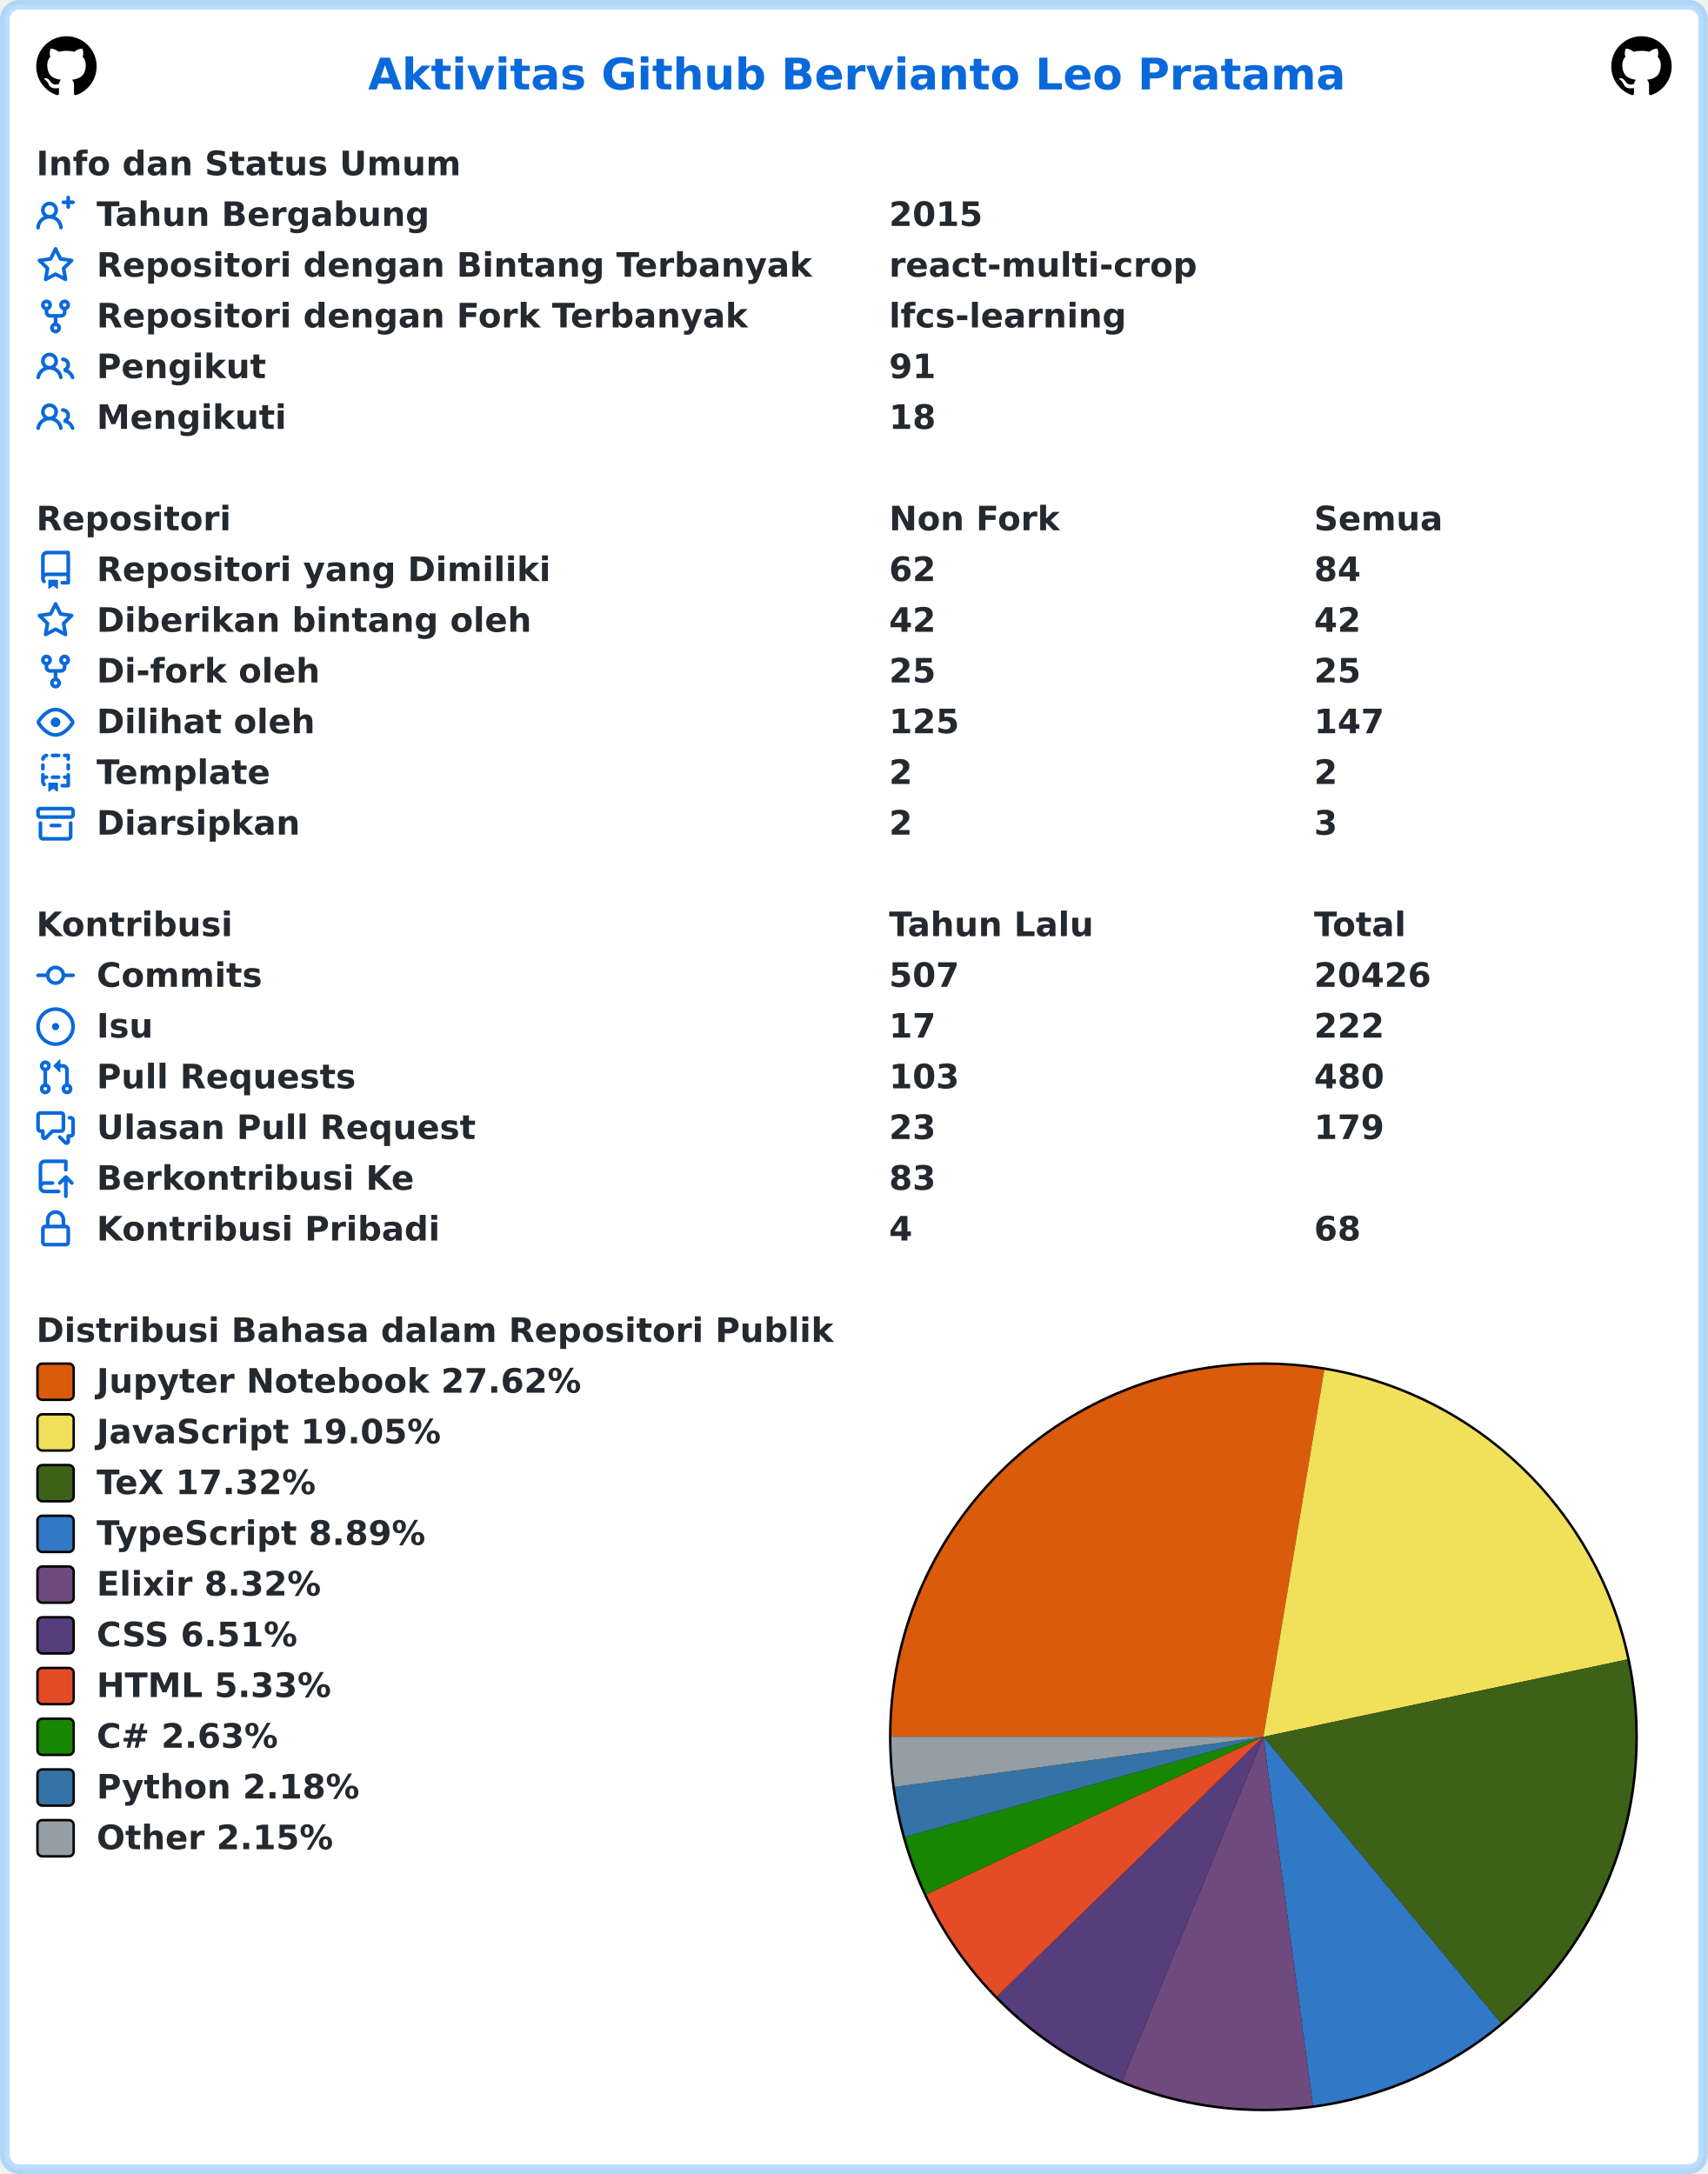
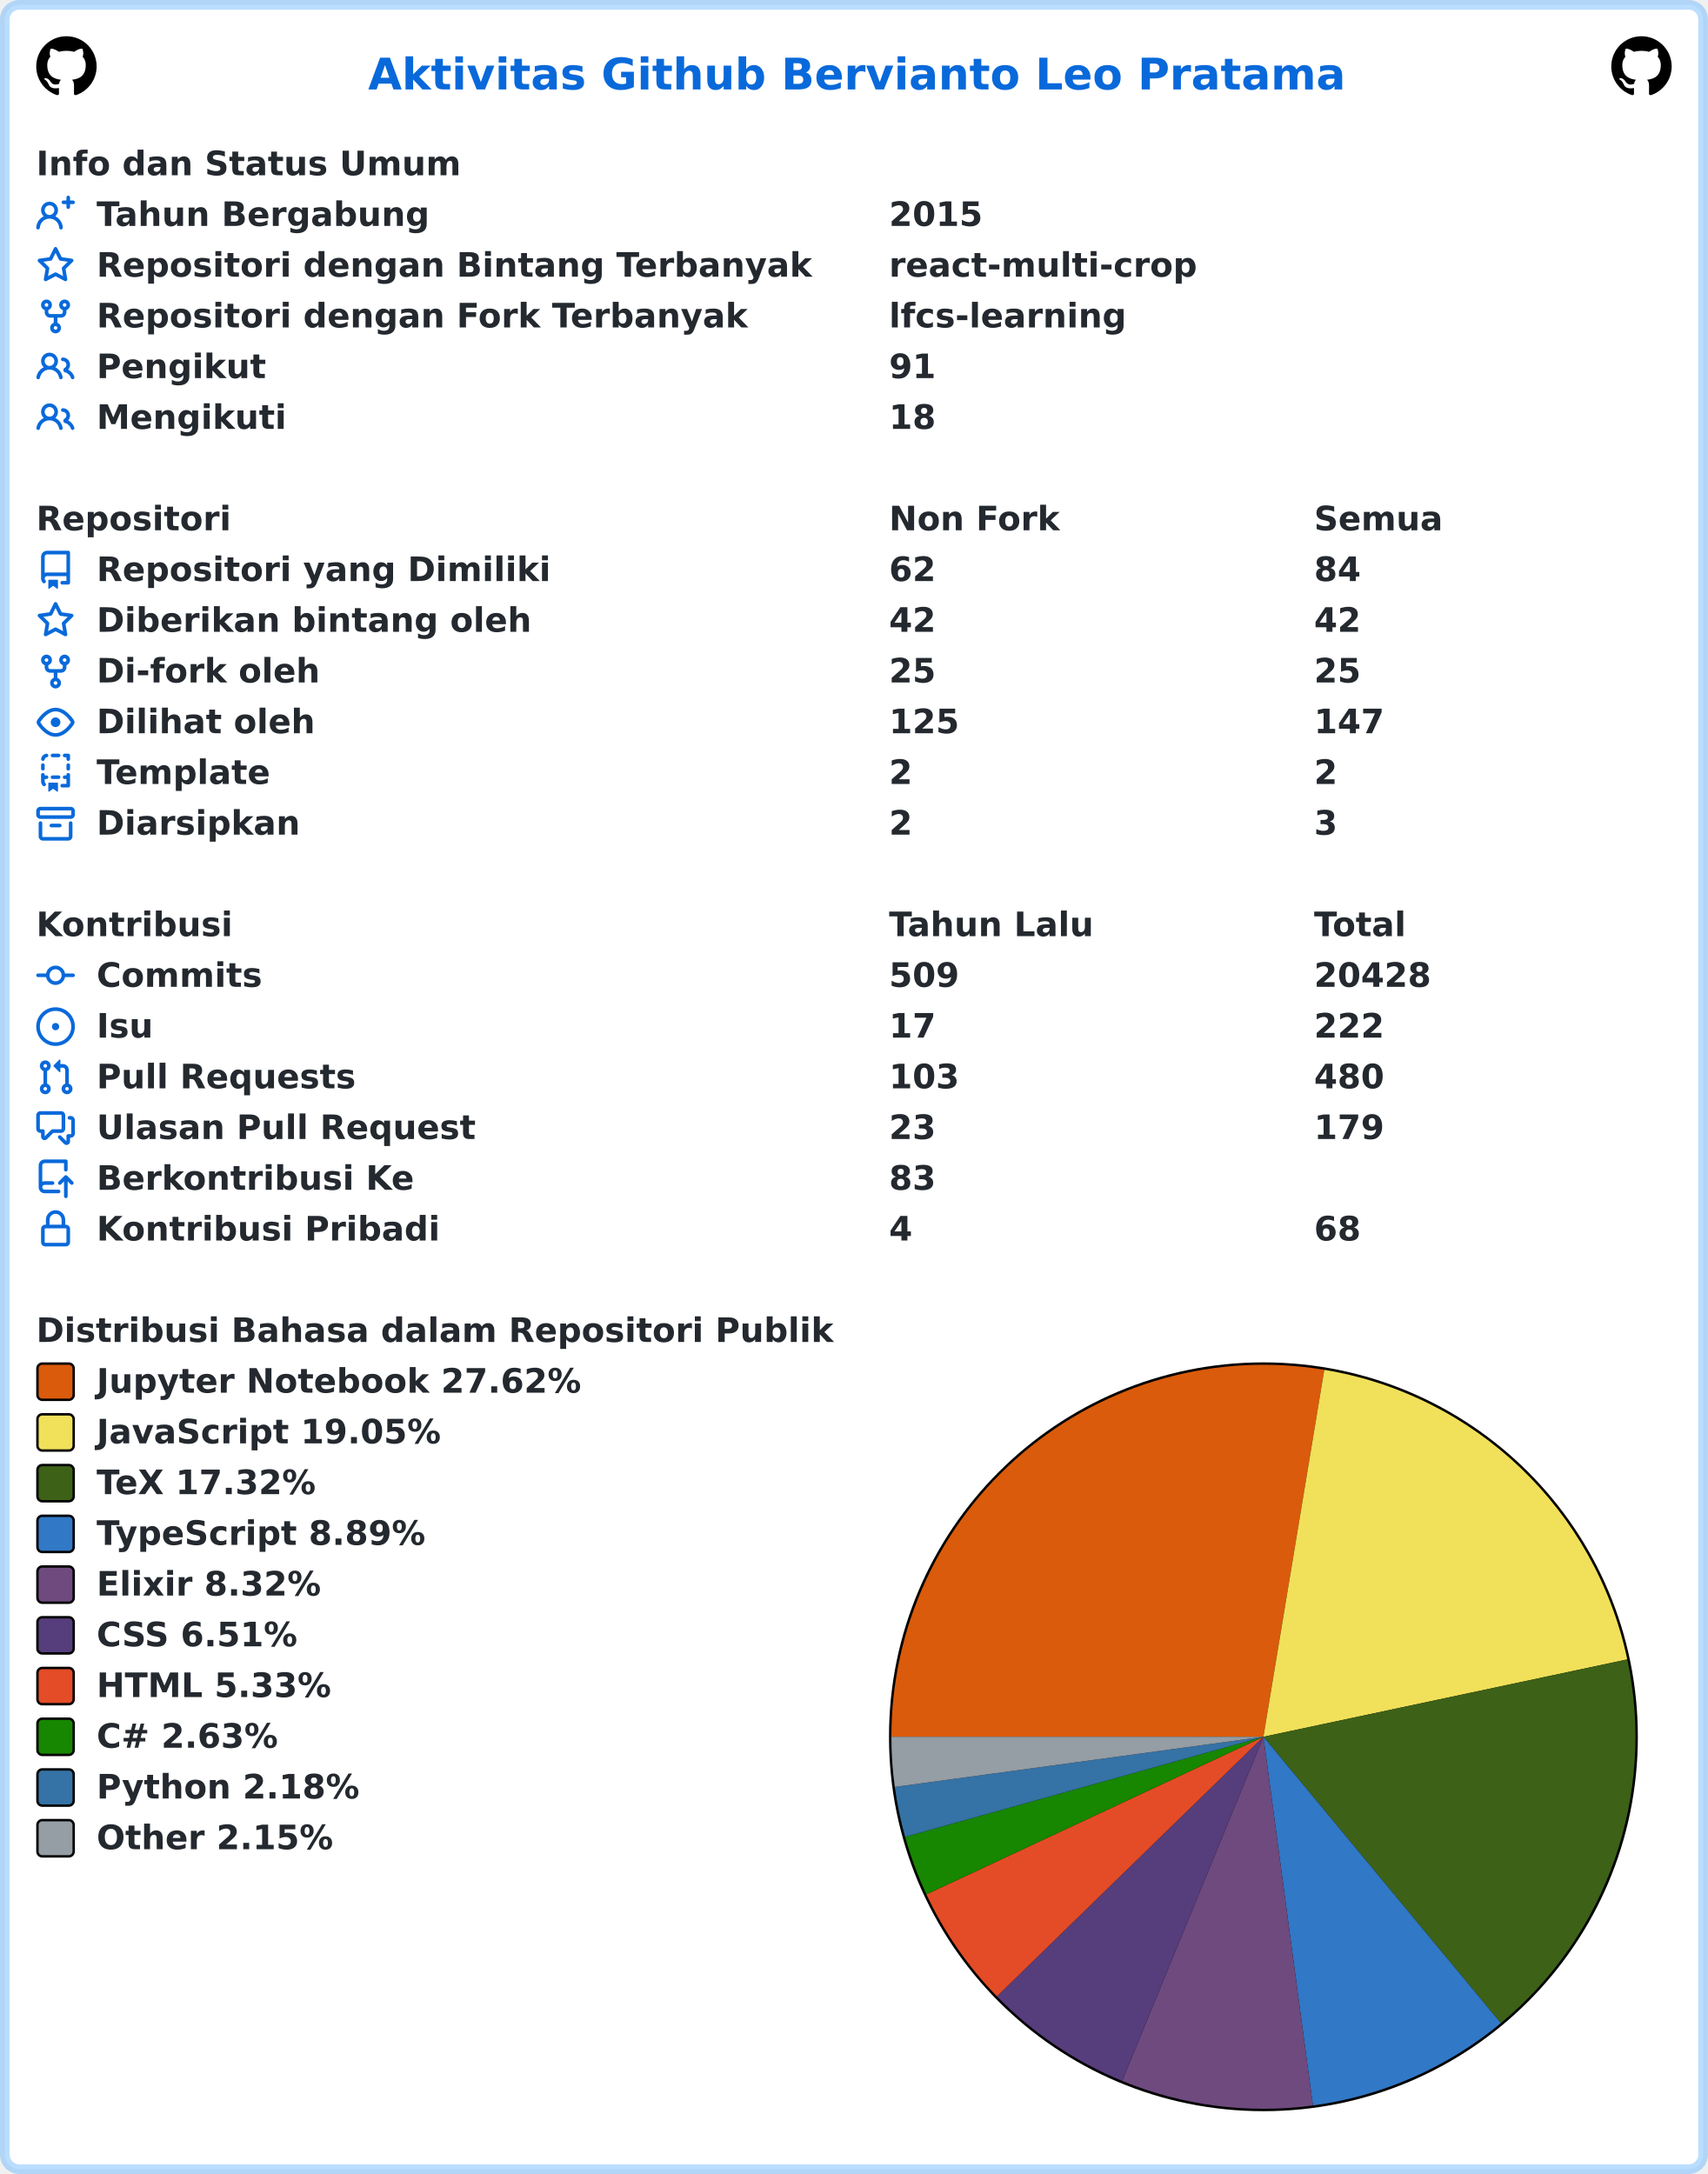
<svg xmlns="http://www.w3.org/2000/svg" width="707" height="900" viewBox="0 0 707 900" lang="id" xml:lang="id">
  <rect x="2" y="2" stroke-width="4" rx="6" width="703" height="896" stroke="rgba(84,174,255,0.4)" fill="#ffffff" />
  <g font-weight="600" font-size="110pt" font-family="Verdana,Geneva,DejaVu Sans,sans-serif" text-rendering="geometricPrecision">
    <text x="1239" y="301" lengthAdjust="spacingAndGlyphs" textLength="3261" transform="scale(0.123)" fill="#0969da">Aktivitas Github Bervianto Leo Pratama</text>
    <svg x="15" y="15" width="25" height="25" viewBox="0 0 16 16">
      <path fill="#000000" fill-rule="evenodd" d="M8 0C3.58 0 0 3.58 0 8c0 3.54 2.29 6.53 5.47 7.59.4.07.55-.17.55-.38 0-.19-.01-.82-.01-1.49-2.01.37-2.53-.49-2.69-.94-.09-.23-.48-.94-.82-1.13-.28-.15-.68-.52-.01-.53.63-.01 1.08.58 1.23.82.72 1.21 1.87.87 2.33.66.07-.52.28-.87.51-1.07-1.78-.2-3.64-.89-3.64-3.95 0-.87.31-1.59.82-2.15-.08-.2-.36-1.02.08-2.12 0 0 .67-.21 2.2.82.64-.18 1.32-.27 2-.27.68 0 1.36.09 2 .27 1.53-1.04 2.2-.82 2.2-.82.44 1.1.16 1.92.08 2.12.51.56.82 1.27.82 2.15 0 3.07-1.87 3.75-3.65 3.95.29.25.54.73.54 1.48 0 1.07-.01 1.93-.01 2.2 0 .21.15.46.55.38A8.013 8.013 0 0016 8c0-4.42-3.58-8-8-8z" />
    </svg>
    <svg x="667" y="15" width="25" height="25" viewBox="0 0 16 16">
      <path fill="#000000" fill-rule="evenodd" d="M8 0C3.58 0 0 3.58 0 8c0 3.54 2.29 6.53 5.47 7.59.4.07.55-.17.55-.38 0-.19-.01-.82-.01-1.49-2.01.37-2.53-.49-2.69-.94-.09-.23-.48-.94-.82-1.13-.28-.15-.68-.52-.01-.53.63-.01 1.08.58 1.23.82.72 1.21 1.87.87 2.33.66.07-.52.28-.87.51-1.07-1.78-.2-3.64-.89-3.64-3.95 0-.87.31-1.59.82-2.15-.08-.2-.36-1.02.08-2.12 0 0 .67-.21 2.2.82.64-.18 1.32-.27 2-.27.68 0 1.36.09 2 .27 1.53-1.04 2.2-.82 2.2-.82.44 1.1.16 1.92.08 2.12.51.56.82 1.27.82 2.15 0 3.07-1.87 3.75-3.65 3.95.29.25.54.73.54 1.48 0 1.07-.01 1.93-.01 2.2 0 .21.15.46.55.38A8.013 8.013 0 0016 8c0-4.42-3.58-8-8-8z" />
    </svg>
    <g transform="translate(0, 60)" fill="#24292f">
      <g transform="translate(15, 0)">
        <g transform="scale(0.095)">
          <text x="0" y="132" textLength="1852" lengthAdjust="spacingAndGlyphs">Info dan Status Umum</text>
        </g>
      </g>
      <g transform="translate(15, 21)">
        <path fill="#0969da" fill-rule="evenodd" d="M13.25 0a.75.75 0 01.75.75V2h1.25a.75.75 0 010 1.5H14v1.25a.75.75 0 01-1.5 0V3.5h-1.25a.75.75 0 010-1.5h1.25V.75a.75.75 0 01.75-.75zM5.5 4a2 2 0 100 4 2 2 0 000-4zm2.4 4.548a3.5 3.5 0 10-4.799 0 5.527 5.527 0 00-3.1 4.66.75.75 0 101.498.085A4.01 4.01 0 015.5 9.5a4.01 4.01 0 014.001 3.793.75.75 0 101.498-.086 5.527 5.527 0 00-3.1-4.659z" />
        <g transform="scale(0.095)">
          <text lengthAdjust="spacingAndGlyphs" textLength="1478" x="263" y="132">Tahun Bergabung</text>
          <text lengthAdjust="spacingAndGlyphs" textLength="420" x="3716" y="132">2015</text>
        </g>
      </g>
      <g transform="translate(15, 42)">
        <path fill="#0969da" fill-rule="evenodd" d="M8 .25a.75.75 0 01.673.418l1.882 3.815 4.21.612a.75.75 0 01.416 1.279l-3.046 2.97.719 4.192a.75.75 0 01-1.088.791L8 12.347l-3.766 1.98a.75.75 0 01-1.088-.79l.72-4.194L.818 6.374a.75.75 0 01.416-1.28l4.21-.611L7.327.668A.75.75 0 018 .25zm0 2.445L6.615 5.5a.75.75 0 01-.564.41l-3.097.45 2.24 2.184a.75.75 0 01.216.664l-.528 3.084 2.769-1.456a.75.75 0 01.698 0l2.77 1.456-.53-3.084a.75.75 0 01.216-.664l2.24-2.183-3.096-.45a.75.75 0 01-.564-.41L8 2.694v.001z" />
        <g transform="scale(0.095)">
          <text lengthAdjust="spacingAndGlyphs" textLength="3126" x="263" y="132">Repositori dengan Bintang Terbanyak</text>
          <text lengthAdjust="spacingAndGlyphs" textLength="1330" x="3716" y="132">react-multi-crop</text>
        </g>
      </g>
      <g transform="translate(15, 63)">
        <path fill="#0969da" fill-rule="evenodd" d="M5 3.25a.75.75 0 11-1.5 0 .75.75 0 011.5 0zm0 2.122a2.25 2.25 0 10-1.5 0v.878A2.25 2.25 0 005.75 8.5h1.5v2.128a2.251 2.251 0 101.5 0V8.5h1.5a2.25 2.25 0 002.25-2.25v-.878a2.25 2.25 0 10-1.5 0v.878a.75.75 0 01-.75.75h-4.5A.75.75 0 015 6.25v-.878zm3.75 7.378a.75.75 0 11-1.5 0 .75.75 0 011.5 0zm3-8.75a.75.75 0 100-1.5.75.75 0 000 1.5z" />
        <g transform="scale(0.095)">
          <text lengthAdjust="spacingAndGlyphs" textLength="2846" x="263" y="132">Repositori dengan Fork Terbanyak</text>
          <text lengthAdjust="spacingAndGlyphs" textLength="1018" x="3716" y="132">lfcs-learning</text>
        </g>
      </g>
      <g transform="translate(15, 84)">
        <path fill="#0969da" fill-rule="evenodd" d="M5.5 3.5a2 2 0 100 4 2 2 0 000-4zM2 5.5a3.5 3.5 0 115.898 2.549 5.507 5.507 0 013.034 4.084.75.75 0 11-1.482.235 4.001 4.001 0 00-7.9 0 .75.75 0 01-1.482-.236A5.507 5.507 0 013.102 8.05 3.49 3.49 0 012 5.5zM11 4a.75.75 0 100 1.5 1.5 1.5 0 01.666 2.844.75.75 0 00-.416.672v.352a.75.75 0 00.574.73c1.2.289 2.162 1.2 2.522 2.372a.75.75 0 101.434-.44 5.01 5.01 0 00-2.56-3.012A3 3 0 0011 4z" />
        <g transform="scale(0.095)">
          <text lengthAdjust="spacingAndGlyphs" textLength="723" x="263" y="132">Pengikut</text>
          <text lengthAdjust="spacingAndGlyphs" textLength="210" x="3716" y="132">91</text>
        </g>
      </g>
      <g transform="translate(15, 105)">
        <path fill="#0969da" fill-rule="evenodd" d="M5.5 3.5a2 2 0 100 4 2 2 0 000-4zM2 5.5a3.5 3.5 0 115.898 2.549 5.507 5.507 0 013.034 4.084.75.75 0 11-1.482.235 4.001 4.001 0 00-7.9 0 .75.75 0 01-1.482-.236A5.507 5.507 0 013.102 8.05 3.49 3.49 0 012 5.5zM11 4a.75.75 0 100 1.5 1.5 1.5 0 01.666 2.844.75.75 0 00-.416.672v.352a.75.75 0 00.574.73c1.2.289 2.162 1.2 2.522 2.372a.75.75 0 101.434-.44 5.01 5.01 0 00-2.56-3.012A3 3 0 0011 4z" />
        <g transform="scale(0.095)">
          <text lengthAdjust="spacingAndGlyphs" textLength="813" x="263" y="132">Mengikuti</text>
          <text lengthAdjust="spacingAndGlyphs" textLength="210" x="3716" y="132">18</text>
        </g>
      </g>
    </g>
    <g transform="translate(0, 207)" fill="#24292f">
      <g transform="translate(15, 0)">
        <g transform="scale(0.095)">
          <text x="0" y="132" textLength="832" lengthAdjust="spacingAndGlyphs">Repositori</text>
          <text x="3716" y="132" textLength="740" lengthAdjust="spacingAndGlyphs">Non Fork</text>
          <text x="5568" y="132" textLength="573" lengthAdjust="spacingAndGlyphs">Semua</text>
        </g>
      </g>
      <g transform="translate(15, 21)">
        <path fill="#0969da" fill-rule="evenodd" d="M2 2.5A2.5 2.5 0 014.5 0h8.75a.75.75 0 01.75.75v12.5a.75.75 0 01-.75.75h-2.5a.75.75 0 110-1.5h1.75v-2h-8a1 1 0 00-.714 1.7.75.75 0 01-1.072 1.05A2.495 2.495 0 012 11.5v-9zm10.5-1V9h-8c-.356 0-.694.074-1 .208V2.5a1 1 0 011-1h8zM5 12.25v3.25a.25.25 0 00.4.2l1.45-1.087a.25.25 0 01.3 0L8.6 15.7a.25.25 0 00.4-.2v-3.25a.25.25 0 00-.25-.25h-3.5a.25.25 0 00-.25.25z" />
        <g transform="scale(0.095)">
          <text lengthAdjust="spacingAndGlyphs" textLength="1962" x="263" y="132">Repositori yang Dimiliki</text>
          <text lengthAdjust="spacingAndGlyphs" textLength="210" x="3716" y="132">62</text>
          <text lengthAdjust="spacingAndGlyphs" textLength="210" x="5568" y="132">84</text>
        </g>
      </g>
      <g transform="translate(15, 42)">
        <path fill="#0969da" fill-rule="evenodd" d="M8 .25a.75.75 0 01.673.418l1.882 3.815 4.21.612a.75.75 0 01.416 1.279l-3.046 2.97.719 4.192a.75.75 0 01-1.088.791L8 12.347l-3.766 1.98a.75.75 0 01-1.088-.79l.72-4.194L.818 6.374a.75.75 0 01.416-1.28l4.21-.611L7.327.668A.75.75 0 018 .25zm0 2.445L6.615 5.5a.75.75 0 01-.564.41l-3.097.45 2.24 2.184a.75.75 0 01.216.664l-.528 3.084 2.769-1.456a.75.75 0 01.698 0l2.77 1.456-.53-3.084a.75.75 0 01.216-.664l2.24-2.183-3.096-.45a.75.75 0 01-.564-.41L8 2.694v.001z" />
        <g transform="scale(0.095)">
          <text lengthAdjust="spacingAndGlyphs" textLength="1887" x="263" y="132">Diberikan bintang oleh</text>
          <text lengthAdjust="spacingAndGlyphs" textLength="210" x="3716" y="132">42</text>
          <text lengthAdjust="spacingAndGlyphs" textLength="210" x="5568" y="132">42</text>
        </g>
      </g>
      <g transform="translate(15, 63)">
        <path fill="#0969da" fill-rule="evenodd" d="M5 3.25a.75.75 0 11-1.5 0 .75.75 0 011.5 0zm0 2.122a2.25 2.25 0 10-1.5 0v.878A2.25 2.25 0 005.75 8.5h1.5v2.128a2.251 2.251 0 101.5 0V8.5h1.5a2.25 2.25 0 002.25-2.25v-.878a2.25 2.25 0 10-1.5 0v.878a.75.75 0 01-.75.75h-4.5A.75.75 0 015 6.25v-.878zm3.75 7.378a.75.75 0 11-1.5 0 .75.75 0 011.5 0zm3-8.75a.75.75 0 100-1.5.75.75 0 000 1.5z" />
        <g transform="scale(0.095)">
          <text lengthAdjust="spacingAndGlyphs" textLength="963" x="263" y="132">Di-fork oleh</text>
          <text lengthAdjust="spacingAndGlyphs" textLength="210" x="3716" y="132">25</text>
          <text lengthAdjust="spacingAndGlyphs" textLength="210" x="5568" y="132">25</text>
        </g>
      </g>
      <g transform="translate(15, 84)">
        <path fill="#0969da" fill-rule="evenodd" d="M1.679 7.932c.412-.621 1.242-1.75 2.366-2.717C5.175 4.242 6.527 3.5 8 3.5c1.473 0 2.824.742 3.955 1.715 1.124.967 1.954 2.096 2.366 2.717a.119.119 0 010 .136c-.412.621-1.242 1.75-2.366 2.717C10.825 11.758 9.473 12.5 8 12.5c-1.473 0-2.824-.742-3.955-1.715C2.92 9.818 2.09 8.69 1.679 8.068a.119.119 0 010-.136zM8 2c-1.981 0-3.67.992-4.933 2.078C1.797 5.169.88 6.423.43 7.1a1.619 1.619 0 000 1.798c.45.678 1.367 1.932 2.637 3.024C4.329 13.008 6.019 14 8 14c1.981 0 3.67-.992 4.933-2.078 1.27-1.091 2.187-2.345 2.637-3.023a1.619 1.619 0 000-1.798c-.45-.678-1.367-1.932-2.637-3.023C11.671 2.992 9.981 2 8 2zm0 8a2 2 0 100-4 2 2 0 000 4z" />
        <g transform="scale(0.095)">
          <text lengthAdjust="spacingAndGlyphs" textLength="944" x="263" y="132">Dilihat oleh</text>
          <text lengthAdjust="spacingAndGlyphs" textLength="315" x="3716" y="132">125</text>
          <text lengthAdjust="spacingAndGlyphs" textLength="315" x="5568" y="132">147</text>
        </g>
      </g>
      <g transform="translate(15, 105)">
        <path fill="#0969da" fill-rule="evenodd" d="M6 .75A.75.75 0 016.75 0h2.5a.75.75 0 010 1.5h-2.5A.75.75 0 016 .75zm5 0a.75.75 0 01.75-.75h1.5a.75.75 0 01.75.75v1.5a.75.75 0 01-1.5 0V1.5h-.75A.75.75 0 0111 .75zM4.992.662a.75.75 0 01-.636.848c-.436.063-.783.41-.846.846a.75.75 0 01-1.485-.212A2.501 2.501 0 014.144.025a.75.75 0 01.848.637zM2.75 4a.75.75 0 01.75.75v1.5a.75.75 0 01-1.5 0v-1.5A.75.75 0 012.75 4zm10.5 0a.75.75 0 01.75.75v1.5a.75.75 0 01-1.5 0v-1.5a.75.75 0 01.75-.75zM2.75 8a.75.75 0 01.75.75v.268A1.72 1.72 0 013.75 9h.5a.75.75 0 010 1.5h-.5a.25.25 0 00-.25.25v.75c0 .28.114.532.3.714a.75.75 0 01-1.05 1.072A2.495 2.495 0 012 11.5V8.75A.75.75 0 012.75 8zm10.5 0a.75.75 0 01.75.75v4.5a.75.75 0 01-.75.75h-2.5a.75.75 0 010-1.5h1.75v-2h-.75a.75.75 0 010-1.5h.75v-.25a.75.75 0 01.75-.75zM6 9.75A.75.75 0 016.75 9h2.5a.75.75 0 010 1.5h-2.5A.75.75 0 016 9.75zm-1 2.5v3.25a.25.25 0 00.4.2l1.45-1.087a.25.25 0 01.3 0L8.6 15.7a.25.25 0 00.4-.2v-3.25a.25.25 0 00-.25-.25h-3.5a.25.25 0 00-.25.25z" />
        <g transform="scale(0.095)">
          <text lengthAdjust="spacingAndGlyphs" textLength="783" x="263" y="132">Template</text>
          <text lengthAdjust="spacingAndGlyphs" textLength="105" x="3716" y="132">2</text>
          <text lengthAdjust="spacingAndGlyphs" textLength="105" x="5568" y="132">2</text>
        </g>
      </g>
      <g transform="translate(15, 126)">
        <path fill="#0969da" fill-rule="evenodd" d="M1.75 2.5a.25.25 0 00-.25.25v1.5c0 .138.112.25.25.25h12.5a.25.25 0 00.25-.25v-1.5a.25.25 0 00-.25-.25H1.75zM0 2.75C0 1.784.784 1 1.75 1h12.5c.966 0 1.75.784 1.75 1.75v1.5A1.75 1.75 0 0114.25 6H1.75A1.75 1.75 0 010 4.25v-1.5zM1.75 7a.75.75 0 01.75.75v5.5c0 .138.112.25.25.25h10.5a.25.25 0 00.25-.25v-5.5a.75.75 0 111.5 0v5.5A1.75 1.75 0 0113.25 15H2.75A1.75 1.75 0 011 13.25v-5.5A.75.75 0 011.75 7zm4.5 1a.75.75 0 000 1.5h3.5a.75.75 0 100-1.5h-3.5z" />
        <g transform="scale(0.095)">
          <text lengthAdjust="spacingAndGlyphs" textLength="880" x="263" y="132">Diarsipkan</text>
          <text lengthAdjust="spacingAndGlyphs" textLength="105" x="3716" y="132">2</text>
          <text lengthAdjust="spacingAndGlyphs" textLength="105" x="5568" y="132">3</text>
        </g>
      </g>
    </g>
    <g transform="translate(0, 375)" fill="#24292f">
      <g transform="translate(15, 0)">
        <g transform="scale(0.095)">
          <text x="0" y="132" textLength="834" lengthAdjust="spacingAndGlyphs">Kontribusi</text>
          <text x="3716" y="132" textLength="914" lengthAdjust="spacingAndGlyphs">Tahun Lalu</text>
          <text x="5568" y="132" textLength="414" lengthAdjust="spacingAndGlyphs">Total</text>
        </g>
      </g>
      <g transform="translate(15, 21)">
        <path fill="#0969da" fill-rule="evenodd" d="M10.5 7.75a2.5 2.5 0 11-5 0 2.5 2.5 0 015 0zm1.43.75a4.002 4.002 0 01-7.86 0H.75a.75.75 0 110-1.5h3.32a4.001 4.001 0 017.86 0h3.32a.75.75 0 110 1.5h-3.32z" />
        <g transform="scale(0.095)">
          <text lengthAdjust="spacingAndGlyphs" textLength="734" x="263" y="132">Commits</text>
-           <text lengthAdjust="spacingAndGlyphs" textLength="315" x="3716" y="132">507</text>
-           <text lengthAdjust="spacingAndGlyphs" textLength="525" x="5568" y="132">20426</text>
+           <text lengthAdjust="spacingAndGlyphs" textLength="315" x="3716" y="132">509</text>
+           <text lengthAdjust="spacingAndGlyphs" textLength="525" x="5568" y="132">20428</text>
        </g>
      </g>
      <g transform="translate(15, 42)">
        <path fill="#0969da" d="M8 9.5a1.5 1.5 0 100-3 1.5 1.5 0 000 3z" />
        <path fill="#0969da" fill-rule="evenodd" d="M8 0a8 8 0 100 16A8 8 0 008 0zM1.5 8a6.5 6.5 0 1113 0 6.5 6.5 0 01-13 0z" />
        <g transform="scale(0.095)">
          <text lengthAdjust="spacingAndGlyphs" textLength="238" x="263" y="132">Isu</text>
          <text lengthAdjust="spacingAndGlyphs" textLength="210" x="3716" y="132">17</text>
          <text lengthAdjust="spacingAndGlyphs" textLength="315" x="5568" y="132">222</text>
        </g>
      </g>
      <g transform="translate(15, 63)">
        <path fill="#0969da" fill-rule="evenodd" d="M7.177 3.073L9.573.677A.25.25 0 0110 .854v4.792a.25.25 0 01-.427.177L7.177 3.427a.25.25 0 010-.354zM3.75 2.5a.75.75 0 100 1.5.75.75 0 000-1.5zm-2.25.75a2.25 2.25 0 113 2.122v5.256a2.251 2.251 0 11-1.5 0V5.372A2.25 2.25 0 011.5 3.25zM11 2.5h-1V4h1a1 1 0 011 1v5.628a2.251 2.251 0 101.5 0V5A2.5 2.5 0 0011 2.5zm1 10.25a.75.75 0 111.5 0 .75.75 0 01-1.5 0zM3.75 12a.75.75 0 100 1.5.75.75 0 000-1.5z" />
        <g transform="scale(0.095)">
          <text lengthAdjust="spacingAndGlyphs" textLength="1113" x="263" y="132">Pull Requests</text>
          <text lengthAdjust="spacingAndGlyphs" textLength="315" x="3716" y="132">103</text>
          <text lengthAdjust="spacingAndGlyphs" textLength="315" x="5568" y="132">480</text>
        </g>
      </g>
      <g transform="translate(15, 84)">
        <path fill="#0969da" fill-rule="evenodd" d="M1.5 2.75a.25.25 0 01.25-.25h8.5a.25.25 0 01.25.25v5.5a.25.25 0 01-.25.25h-3.5a.75.75 0 00-.53.22L3.5 11.44V9.25a.75.75 0 00-.75-.75h-1a.25.25 0 01-.25-.25v-5.5zM1.75 1A1.75 1.75 0 000 2.75v5.5C0 9.216.784 10 1.75 10H2v1.543a1.457 1.457 0 002.487 1.03L7.061 10h3.189A1.75 1.75 0 0012 8.25v-5.5A1.75 1.75 0 0010.25 1h-8.5zM14.5 4.75a.25.25 0 00-.25-.25h-.5a.75.75 0 110-1.5h.5c.966 0 1.75.784 1.75 1.75v5.5A1.75 1.75 0 0114.25 12H14v1.543a1.457 1.457 0 01-2.487 1.03L9.22 12.28a.75.75 0 111.06-1.06l2.22 2.22v-2.19a.75.75 0 01.75-.75h1a.25.25 0 00.25-.25v-5.5z" />
        <g transform="scale(0.095)">
          <text lengthAdjust="spacingAndGlyphs" textLength="1640" x="263" y="132">Ulasan Pull Request</text>
          <text lengthAdjust="spacingAndGlyphs" textLength="210" x="3716" y="132">23</text>
          <text lengthAdjust="spacingAndGlyphs" textLength="315" x="5568" y="132">179</text>
        </g>
      </g>
      <g transform="translate(15, 105)">
        <path fill="#0969da" fill-rule="evenodd" d="M1 2.5A2.5 2.5 0 013.5 0h8.75a.75.75 0 01.75.75v3.5a.75.75 0 01-1.5 0V1.5h-8a1 1 0 00-1 1v6.708A2.492 2.492 0 013.5 9h3.25a.75.75 0 010 1.5H3.5a1 1 0 100 2h5.75a.75.75 0 010 1.5H3.5A2.5 2.5 0 011 11.5v-9zm13.23 7.79a.75.75 0 001.06-1.06l-2.505-2.505a.75.75 0 00-1.06 0L9.22 9.229a.75.75 0 001.06 1.061l1.225-1.224v6.184a.75.75 0 001.5 0V9.066l1.224 1.224z" />
        <g transform="scale(0.095)">
          <text lengthAdjust="spacingAndGlyphs" textLength="1366" x="263" y="132">Berkontribusi Ke</text>
          <text lengthAdjust="spacingAndGlyphs" textLength="210" x="3716" y="132">83</text>
        </g>
      </g>
      <g transform="translate(15, 126)">
        <path fill="#0969da" fill-rule="evenodd" d="M4 4v2h-.25A1.75 1.75 0 002 7.75v5.5c0 .966.784 1.75 1.75 1.75h8.5A1.75 1.75 0 0014 13.25v-5.5A1.75 1.75 0 0012.25 6H12V4a4 4 0 10-8 0zm6.5 2V4a2.5 2.5 0 00-5 0v2h5zM12 7.5h.25a.25.25 0 01.25.25v5.5a.25.25 0 01-.25.25h-8.5a.25.25 0 01-.25-.25v-5.5a.25.25 0 01.25-.25H12z" />
        <g transform="scale(0.095)">
          <text lengthAdjust="spacingAndGlyphs" textLength="1456" x="263" y="132">Kontribusi Pribadi</text>
          <text lengthAdjust="spacingAndGlyphs" textLength="105" x="3716" y="132">4</text>
          <text lengthAdjust="spacingAndGlyphs" textLength="210" x="5568" y="132">68</text>
        </g>
      </g>
    </g>
    <g transform="translate(0, 543)" fill="#24292f">
      <g transform="translate(15, 0)">
        <g transform="scale(0.095)">
          <text x="0" y="132" textLength="3438" lengthAdjust="spacingAndGlyphs">Distribusi Bahasa dalam Repositori Publik</text>
        </g>
      </g>
      <g transform="translate(368, 21)">
        <circle cx="155" cy="155" r="155" fill="#000000" />
      </g>
      <g transform="translate(369, 22)">
-         <path fill-rule="evenodd" fill="#DA5B0B" d="M 0.0,154 A 154 154 0 0 1 179.199 2.076 L 154,154 Z" />
-         <path fill-rule="evenodd" fill="#f1e05a" d="M 179.199,2.076 A 154 154 0 0 1 304.633 121.974 L 154,154 Z" />
-         <path fill-rule="evenodd" fill="#3D6117" d="M 304.633,121.974 A 154 154 0 0 1 252.293 272.551 L 154,154 Z" />
-         <path fill-rule="evenodd" fill="#3178c6" d="M 252.293,272.551 A 154 154 0 0 1 174.485 306.631 L 154,154 Z" />
-         <path fill-rule="evenodd" fill="#6e4a7e" d="M 174.485,306.631 A 154 154 0 0 1 95.516 296.463 L 154,154 Z" />
-         <path fill-rule="evenodd" fill="#563d7c" d="M 95.516,296.463 A 154 154 0 0 1 43.682 261.452 L 154,154 Z" />
-         <path fill-rule="evenodd" fill="#e34c26" d="M 43.682,261.452 A 154 154 0 0 1 14.495 219.226 L 154,154 Z" />
-         <path fill-rule="evenodd" fill="#178600" d="M 14.495,219.226 A 154 154 0 0 1 5.677 195.427 L 154,154 Z" />
+         <path fill-rule="evenodd" fill="#DA5B0B" d="M 0.0,154 A 154 154 0 0 1 179.198 2.076 L 154,154 Z" />
+         <path fill-rule="evenodd" fill="#f1e05a" d="M 179.198,2.076 A 154 154 0 0 1 304.633 121.973 L 154,154 Z" />
+         <path fill-rule="evenodd" fill="#3D6117" d="M 304.633,121.973 A 154 154 0 0 1 252.294 272.551 L 154,154 Z" />
+         <path fill-rule="evenodd" fill="#3178c6" d="M 252.294,272.551 A 154 154 0 0 1 174.487 306.631 L 154,154 Z" />
+         <path fill-rule="evenodd" fill="#6e4a7e" d="M 174.487,306.631 A 154 154 0 0 1 95.518 296.464 L 154,154 Z" />
+         <path fill-rule="evenodd" fill="#563d7c" d="M 95.518,296.464 A 154 154 0 0 1 43.683 261.453 L 154,154 Z" />
+         <path fill-rule="evenodd" fill="#e34c26" d="M 43.683,261.453 A 154 154 0 0 1 14.496 219.228 L 154,154 Z" />
+         <path fill-rule="evenodd" fill="#178600" d="M 14.496,219.228 A 154 154 0 0 1 5.677 195.427 L 154,154 Z" />
        <path fill-rule="evenodd" fill="#3572A5" d="M 5.677,195.427 A 154 154 0 0 1 1.406 174.761 L 154,154 Z" />
        <path fill-rule="evenodd" fill="#959da5" d="M 1.406,174.761 A 154 154 0 0 1 0.0 154 L 154,154 Z" />
      </g>
      <g transform="translate(15, 21)">
        <rect x="0.5" y="0.5" rx="2" width="15" height="15" fill="#DA5B0B" stroke-width="1" stroke="#000000" />
        <text transform="scale(0.095)" x="263" y="132" textLength="2126" lengthAdjust="spacingAndGlyphs">Jupyter Notebook 27.62%</text>
      </g>
      <g transform="translate(15, 42)">
        <rect x="0.5" y="0.5" rx="2" width="15" height="15" fill="#f1e05a" stroke-width="1" stroke="#000000" />
        <text transform="scale(0.095)" x="263" y="132" textLength="1516" lengthAdjust="spacingAndGlyphs">JavaScript 19.05%</text>
      </g>
      <g transform="translate(15, 63)">
        <rect x="0.5" y="0.5" rx="2" width="15" height="15" fill="#3D6117" stroke-width="1" stroke="#000000" />
        <text transform="scale(0.095)" x="263" y="132" textLength="999" lengthAdjust="spacingAndGlyphs">TeX 17.32%</text>
      </g>
      <g transform="translate(15, 84)">
        <rect x="0.5" y="0.5" rx="2" width="15" height="15" fill="#3178c6" stroke-width="1" stroke="#000000" />
        <text transform="scale(0.095)" x="263" y="132" textLength="1462" lengthAdjust="spacingAndGlyphs">TypeScript 8.89%</text>
      </g>
      <g transform="translate(15, 105)">
        <rect x="0.5" y="0.5" rx="2" width="15" height="15" fill="#6e4a7e" stroke-width="1" stroke="#000000" />
        <text transform="scale(0.095)" x="263" y="132" textLength="987" lengthAdjust="spacingAndGlyphs">Elixir 8.32%</text>
      </g>
      <g transform="translate(15, 126)">
        <rect x="0.5" y="0.5" rx="2" width="15" height="15" fill="#563d7c" stroke-width="1" stroke="#000000" />
        <text transform="scale(0.095)" x="263" y="132" textLength="903" lengthAdjust="spacingAndGlyphs">CSS 6.51%</text>
      </g>
      <g transform="translate(15, 147)">
        <rect x="0.5" y="0.5" rx="2" width="15" height="15" fill="#e34c26" stroke-width="1" stroke="#000000" />
        <text transform="scale(0.095)" x="263" y="132" textLength="1036" lengthAdjust="spacingAndGlyphs">HTML 5.33%</text>
      </g>
      <g transform="translate(15, 168)">
        <rect x="0.5" y="0.5" rx="2" width="15" height="15" fill="#178600" stroke-width="1" stroke="#000000" />
        <text transform="scale(0.095)" x="263" y="132" textLength="831" lengthAdjust="spacingAndGlyphs">C# 2.63%</text>
      </g>
      <g transform="translate(15, 189)">
        <rect x="0.5" y="0.5" rx="2" width="15" height="15" fill="#3572A5" stroke-width="1" stroke="#000000" />
        <text transform="scale(0.095)" x="263" y="132" textLength="1149" lengthAdjust="spacingAndGlyphs">Python 2.18%</text>
      </g>
      <g transform="translate(15, 210)">
        <rect x="0.5" y="0.5" rx="2" width="15" height="15" fill="#959da5" stroke-width="1" stroke="#000000" />
        <text transform="scale(0.095)" x="263" y="132" textLength="1047" lengthAdjust="spacingAndGlyphs">Other 2.15%</text>
      </g>
    </g>
  </g>
</svg>
